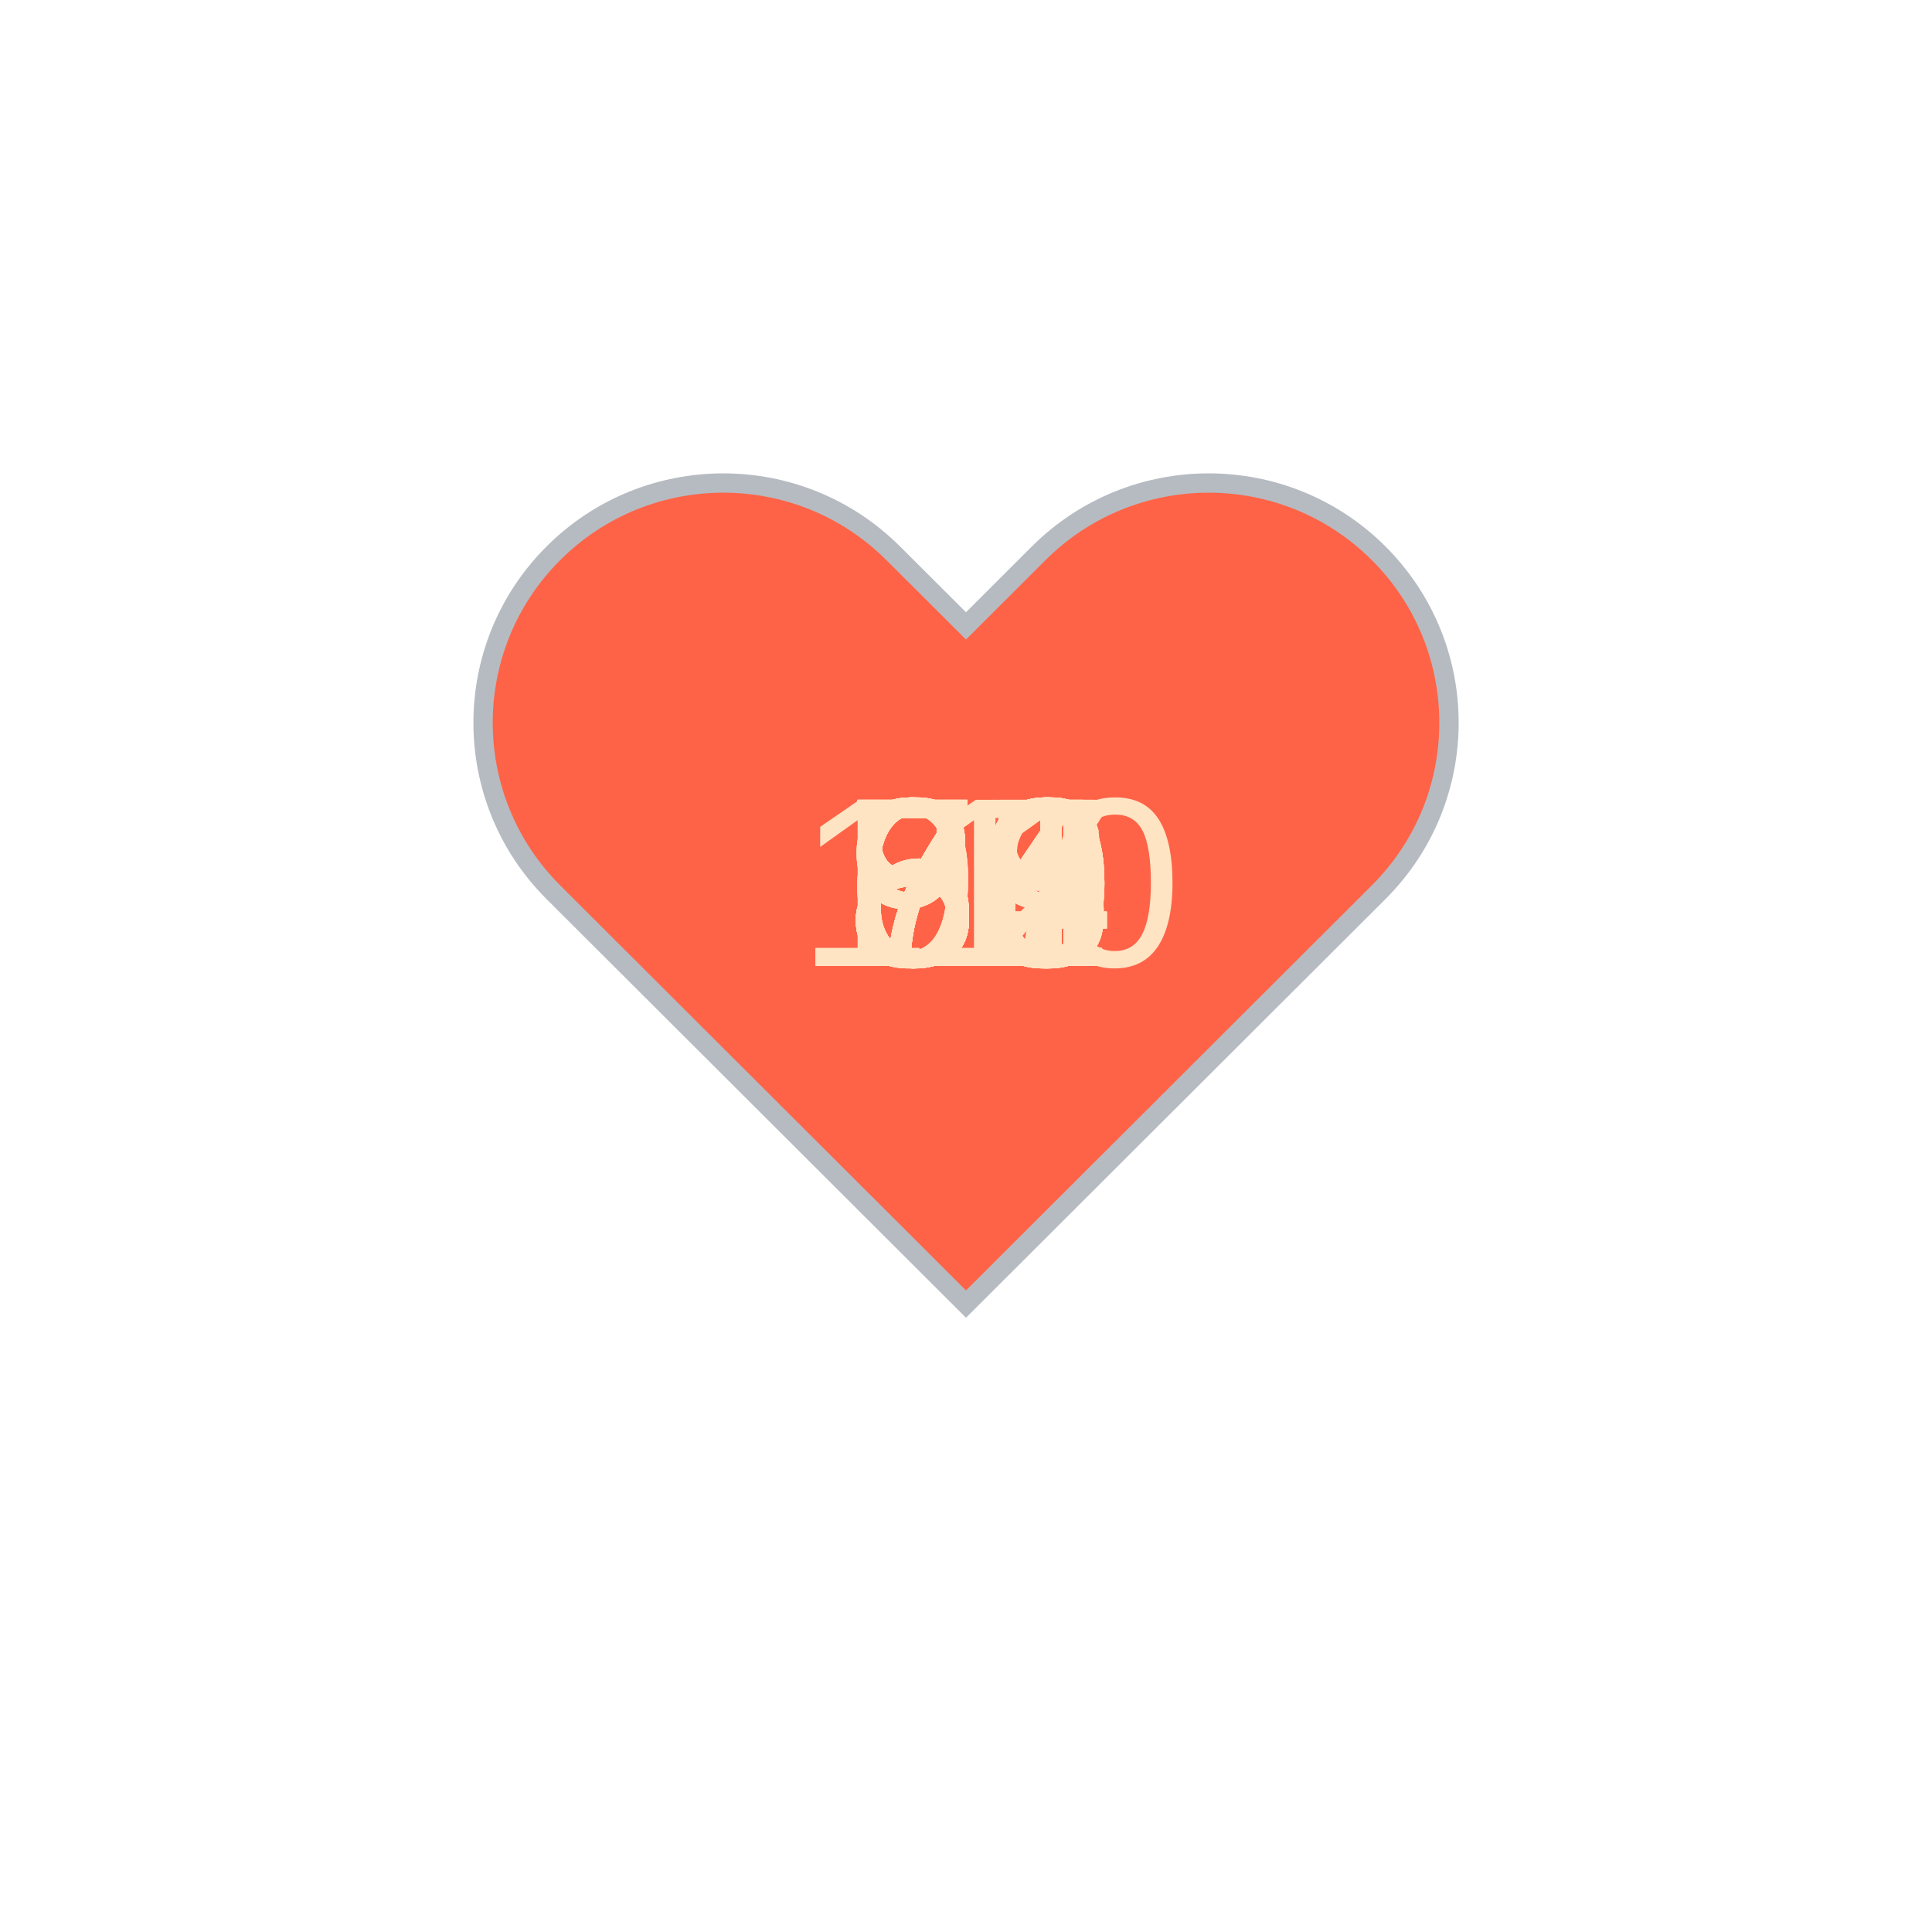
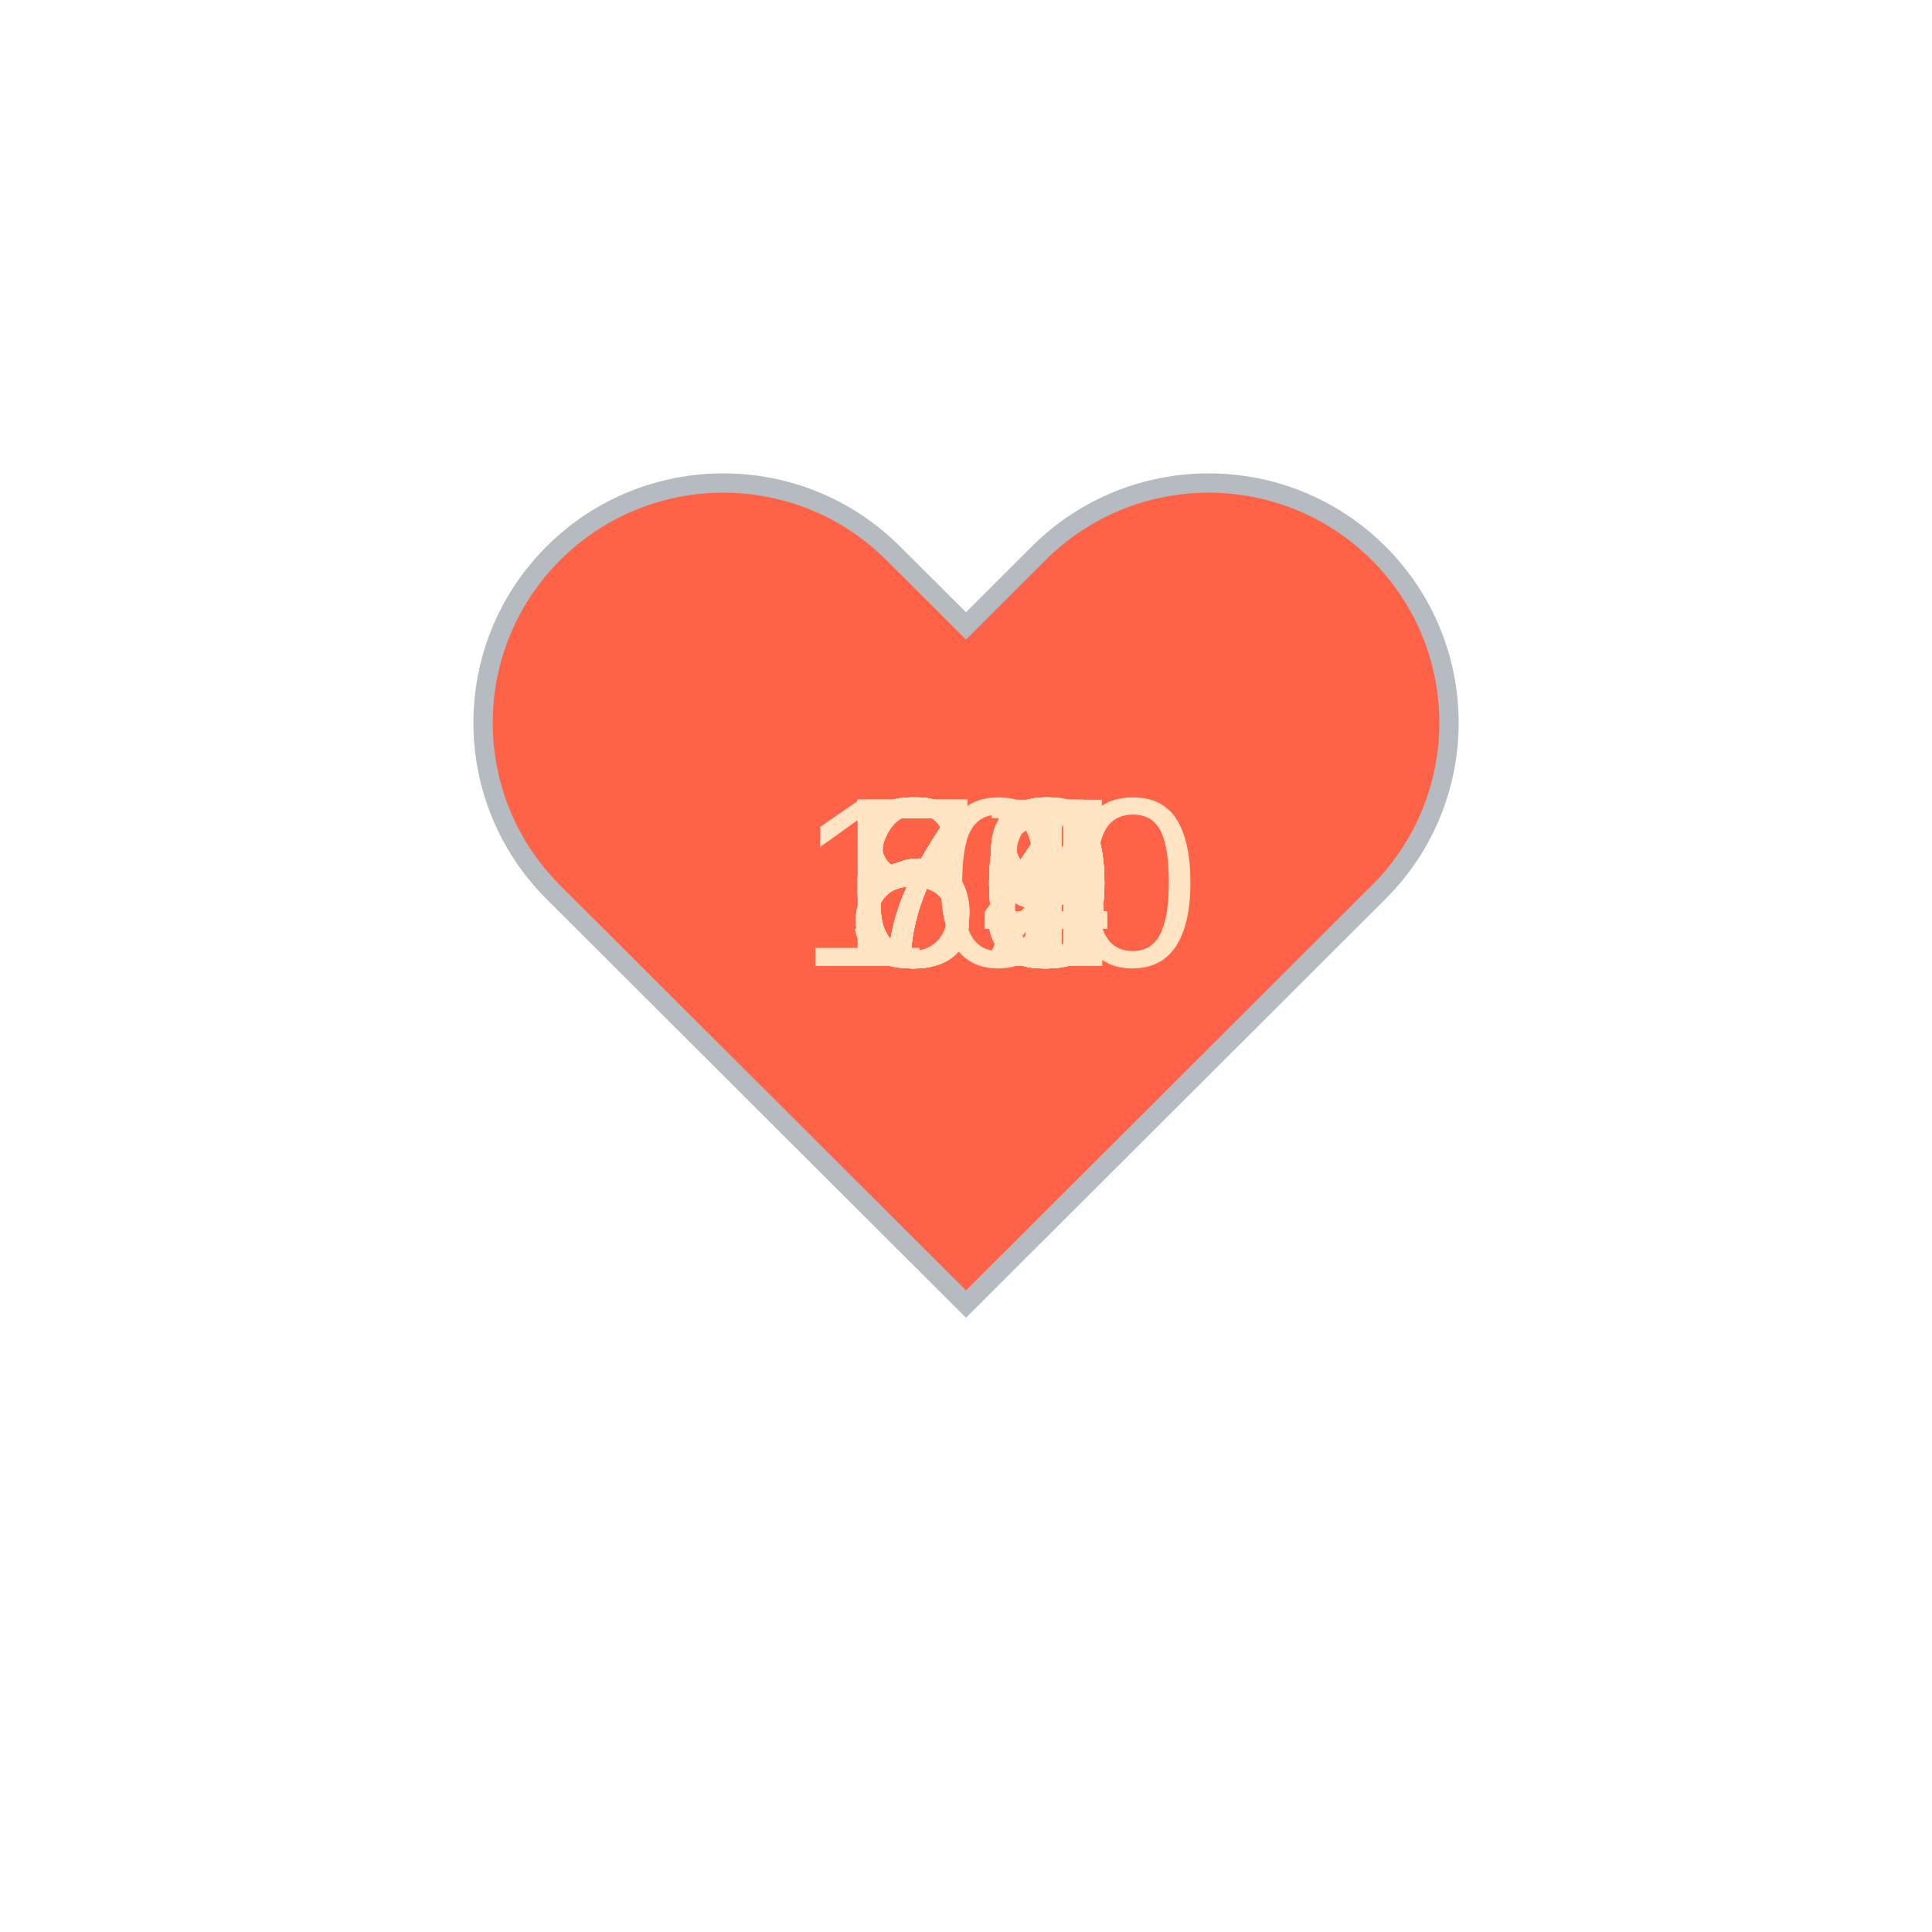
<svg xmlns="http://www.w3.org/2000/svg" baseProfile="full" height="150" version="1.1" viewBox="0,0,200,200" width="150">
  <defs />
  <g transform="translate(100 100)">
    <path d="M92.71,7.27L92.71,7.27c-9.71-9.69-25.46-9.69-35.18,0L50,14.79l-7.54-7.52C32.75-2.42,17-2.42,7.29,7.27v0 c-9.71,9.69-9.71,25.41,0,35.1L50,85l42.71-42.63C102.43,32.68,102.43,16.96,92.71,7.27z" fill="tomato" stroke="#B6BBC1" stroke-width="2" transform="translate(-50 -50)" />
    <animateTransform additive="sum" attributeName="transform" dur="1.2s" repeatCount="indefinite" type="scale" values="1; 1.5; 1.25; 1.5; 1.5; 1;" />
-     <text fill="bisque" style="font-size:25px; font-family:Arial" transform="translate(-17.5 0)">110<animate attributeName="visibility" dur="36.0s" keyTimes="0;0.03;0.07;0.1;0.13;0.17;0.2;0.23;0.27;0.3;0.33;0.37;0.4;0.43;0.47;0.5;0.53;0.57;0.6;0.63;0.67;0.7;0.73;0.77;0.8;0.83;0.87;0.9;0.93;0.97;1.0" repeatCount="indefinite" values="visible;hidden;hidden;hidden;hidden;hidden;hidden;hidden;hidden;hidden;hidden;hidden;hidden;hidden;hidden;hidden;hidden;hidden;hidden;hidden;hidden;hidden;hidden;hidden;hidden;hidden;hidden;hidden;hidden;hidden;hidden" />
+     <text fill="bisque" style="font-size:25px; font-family:Arial" transform="translate(-12.5 0)">61<animate attributeName="visibility" dur="36.0s" keyTimes="0;0.03;0.07;0.1;0.13;0.17;0.2;0.23;0.27;0.3;0.33;0.37;0.4;0.43;0.47;0.5;0.53;0.57;0.6;0.63;0.67;0.7;0.73;0.77;0.8;0.83;0.87;0.9;0.93;0.97;1.0" repeatCount="indefinite" values="visible;hidden;hidden;hidden;hidden;hidden;hidden;hidden;hidden;hidden;hidden;hidden;hidden;hidden;hidden;hidden;hidden;hidden;hidden;hidden;hidden;hidden;hidden;hidden;hidden;hidden;hidden;hidden;hidden;hidden;hidden" />
    </text>
-     <text fill="bisque" style="font-size:25px; font-family:Arial" transform="translate(-12.5 0)">83<animate attributeName="visibility" dur="36.0s" keyTimes="0;0.03;0.07;0.1;0.13;0.17;0.2;0.23;0.27;0.3;0.33;0.37;0.4;0.43;0.47;0.5;0.53;0.57;0.6;0.63;0.67;0.7;0.73;0.77;0.8;0.83;0.87;0.9;0.93;0.97;1.0" repeatCount="indefinite" values="hidden;visible;hidden;hidden;hidden;hidden;hidden;hidden;hidden;hidden;hidden;hidden;hidden;hidden;hidden;hidden;hidden;hidden;hidden;hidden;hidden;hidden;hidden;hidden;hidden;hidden;hidden;hidden;hidden;hidden;hidden" />
+     <text fill="bisque" style="font-size:25px; font-family:Arial" transform="translate(-12.5 0)">59<animate attributeName="visibility" dur="36.0s" keyTimes="0;0.03;0.07;0.1;0.13;0.17;0.2;0.23;0.27;0.3;0.33;0.37;0.4;0.43;0.47;0.5;0.53;0.57;0.6;0.63;0.67;0.7;0.73;0.77;0.8;0.83;0.87;0.9;0.93;0.97;1.0" repeatCount="indefinite" values="hidden;visible;hidden;hidden;hidden;hidden;hidden;hidden;hidden;hidden;hidden;hidden;hidden;hidden;hidden;hidden;hidden;hidden;hidden;hidden;hidden;hidden;hidden;hidden;hidden;hidden;hidden;hidden;hidden;hidden;hidden" />
    </text>
-     <text fill="bisque" style="font-size:25px; font-family:Arial" transform="translate(-12.5 0)">73<animate attributeName="visibility" dur="36.0s" keyTimes="0;0.03;0.07;0.1;0.13;0.17;0.2;0.23;0.27;0.3;0.33;0.37;0.4;0.43;0.47;0.5;0.53;0.57;0.6;0.63;0.67;0.7;0.73;0.77;0.8;0.83;0.87;0.9;0.93;0.97;1.0" repeatCount="indefinite" values="hidden;hidden;visible;hidden;hidden;hidden;hidden;hidden;hidden;hidden;hidden;hidden;hidden;hidden;hidden;hidden;hidden;hidden;hidden;hidden;hidden;hidden;hidden;hidden;hidden;hidden;hidden;hidden;hidden;hidden;hidden" />
+     <text fill="bisque" style="font-size:25px; font-family:Arial" transform="translate(-12.5 0)">59<animate attributeName="visibility" dur="36.0s" keyTimes="0;0.03;0.07;0.1;0.13;0.17;0.2;0.23;0.27;0.3;0.33;0.37;0.4;0.43;0.47;0.5;0.53;0.57;0.6;0.63;0.67;0.7;0.73;0.77;0.8;0.83;0.87;0.9;0.93;0.97;1.0" repeatCount="indefinite" values="hidden;hidden;visible;hidden;hidden;hidden;hidden;hidden;hidden;hidden;hidden;hidden;hidden;hidden;hidden;hidden;hidden;hidden;hidden;hidden;hidden;hidden;hidden;hidden;hidden;hidden;hidden;hidden;hidden;hidden;hidden" />
    </text>
-     <text fill="bisque" style="font-size:25px; font-family:Arial" transform="translate(-12.5 0)">84<animate attributeName="visibility" dur="36.0s" keyTimes="0;0.03;0.07;0.1;0.13;0.17;0.2;0.23;0.27;0.3;0.33;0.37;0.4;0.43;0.47;0.5;0.53;0.57;0.6;0.63;0.67;0.7;0.73;0.77;0.8;0.83;0.87;0.9;0.93;0.97;1.0" repeatCount="indefinite" values="hidden;hidden;hidden;visible;hidden;hidden;hidden;hidden;hidden;hidden;hidden;hidden;hidden;hidden;hidden;hidden;hidden;hidden;hidden;hidden;hidden;hidden;hidden;hidden;hidden;hidden;hidden;hidden;hidden;hidden;hidden" />
+     <text fill="bisque" style="font-size:25px; font-family:Arial" transform="translate(-12.5 0)">63<animate attributeName="visibility" dur="36.0s" keyTimes="0;0.03;0.07;0.1;0.13;0.17;0.2;0.23;0.27;0.3;0.33;0.37;0.4;0.43;0.47;0.5;0.53;0.57;0.6;0.63;0.67;0.7;0.73;0.77;0.8;0.83;0.87;0.9;0.93;0.97;1.0" repeatCount="indefinite" values="hidden;hidden;hidden;visible;hidden;hidden;hidden;hidden;hidden;hidden;hidden;hidden;hidden;hidden;hidden;hidden;hidden;hidden;hidden;hidden;hidden;hidden;hidden;hidden;hidden;hidden;hidden;hidden;hidden;hidden;hidden" />
    </text>
-     <text fill="bisque" style="font-size:25px; font-family:Arial" transform="translate(-12.5 0)">84<animate attributeName="visibility" dur="36.0s" keyTimes="0;0.03;0.07;0.1;0.13;0.17;0.2;0.23;0.27;0.3;0.33;0.37;0.4;0.43;0.47;0.5;0.53;0.57;0.6;0.63;0.67;0.7;0.73;0.77;0.8;0.83;0.87;0.9;0.93;0.97;1.0" repeatCount="indefinite" values="hidden;hidden;hidden;hidden;visible;hidden;hidden;hidden;hidden;hidden;hidden;hidden;hidden;hidden;hidden;hidden;hidden;hidden;hidden;hidden;hidden;hidden;hidden;hidden;hidden;hidden;hidden;hidden;hidden;hidden;hidden" />
+     <text fill="bisque" style="font-size:25px; font-family:Arial" transform="translate(-12.5 0)">67<animate attributeName="visibility" dur="36.0s" keyTimes="0;0.03;0.07;0.1;0.13;0.17;0.2;0.23;0.27;0.3;0.33;0.37;0.4;0.43;0.47;0.5;0.53;0.57;0.6;0.63;0.67;0.7;0.73;0.77;0.8;0.83;0.87;0.9;0.93;0.97;1.0" repeatCount="indefinite" values="hidden;hidden;hidden;hidden;visible;hidden;hidden;hidden;hidden;hidden;hidden;hidden;hidden;hidden;hidden;hidden;hidden;hidden;hidden;hidden;hidden;hidden;hidden;hidden;hidden;hidden;hidden;hidden;hidden;hidden;hidden" />
    </text>
-     <text fill="bisque" style="font-size:25px; font-family:Arial" transform="translate(-12.5 0)">80<animate attributeName="visibility" dur="36.0s" keyTimes="0;0.03;0.07;0.1;0.13;0.17;0.2;0.23;0.27;0.3;0.33;0.37;0.4;0.43;0.47;0.5;0.53;0.57;0.6;0.63;0.67;0.7;0.73;0.77;0.8;0.83;0.87;0.9;0.93;0.97;1.0" repeatCount="indefinite" values="hidden;hidden;hidden;hidden;hidden;visible;hidden;hidden;hidden;hidden;hidden;hidden;hidden;hidden;hidden;hidden;hidden;hidden;hidden;hidden;hidden;hidden;hidden;hidden;hidden;hidden;hidden;hidden;hidden;hidden;hidden" />
+     <text fill="bisque" style="font-size:25px; font-family:Arial" transform="translate(-12.5 0)">60<animate attributeName="visibility" dur="36.0s" keyTimes="0;0.03;0.07;0.1;0.13;0.17;0.2;0.23;0.27;0.3;0.33;0.37;0.4;0.43;0.47;0.5;0.53;0.57;0.6;0.63;0.67;0.7;0.73;0.77;0.8;0.83;0.87;0.9;0.93;0.97;1.0" repeatCount="indefinite" values="hidden;hidden;hidden;hidden;hidden;visible;hidden;hidden;hidden;hidden;hidden;hidden;hidden;hidden;hidden;hidden;hidden;hidden;hidden;hidden;hidden;hidden;hidden;hidden;hidden;hidden;hidden;hidden;hidden;hidden;hidden" />
    </text>
-     <text fill="bisque" style="font-size:25px; font-family:Arial" transform="translate(-12.5 0)">79<animate attributeName="visibility" dur="36.0s" keyTimes="0;0.03;0.07;0.1;0.13;0.17;0.2;0.23;0.27;0.3;0.33;0.37;0.4;0.43;0.47;0.5;0.53;0.57;0.6;0.63;0.67;0.7;0.73;0.77;0.8;0.83;0.87;0.9;0.93;0.97;1.0" repeatCount="indefinite" values="hidden;hidden;hidden;hidden;hidden;hidden;visible;hidden;hidden;hidden;hidden;hidden;hidden;hidden;hidden;hidden;hidden;hidden;hidden;hidden;hidden;hidden;hidden;hidden;hidden;hidden;hidden;hidden;hidden;hidden;hidden" />
+     <text fill="bisque" style="font-size:25px; font-family:Arial" transform="translate(-12.5 0)">60<animate attributeName="visibility" dur="36.0s" keyTimes="0;0.03;0.07;0.1;0.13;0.17;0.2;0.23;0.27;0.3;0.33;0.37;0.4;0.43;0.47;0.5;0.53;0.57;0.6;0.63;0.67;0.7;0.73;0.77;0.8;0.83;0.87;0.9;0.93;0.97;1.0" repeatCount="indefinite" values="hidden;hidden;hidden;hidden;hidden;hidden;visible;hidden;hidden;hidden;hidden;hidden;hidden;hidden;hidden;hidden;hidden;hidden;hidden;hidden;hidden;hidden;hidden;hidden;hidden;hidden;hidden;hidden;hidden;hidden;hidden" />
    </text>
-     <text fill="bisque" style="font-size:25px; font-family:Arial" transform="translate(-12.5 0)">73<animate attributeName="visibility" dur="36.0s" keyTimes="0;0.03;0.07;0.1;0.13;0.17;0.2;0.23;0.27;0.3;0.33;0.37;0.4;0.43;0.47;0.5;0.53;0.57;0.6;0.63;0.67;0.7;0.73;0.77;0.8;0.83;0.87;0.9;0.93;0.97;1.0" repeatCount="indefinite" values="hidden;hidden;hidden;hidden;hidden;hidden;hidden;visible;hidden;hidden;hidden;hidden;hidden;hidden;hidden;hidden;hidden;hidden;hidden;hidden;hidden;hidden;hidden;hidden;hidden;hidden;hidden;hidden;hidden;hidden;hidden" />
+     <text fill="bisque" style="font-size:25px; font-family:Arial" transform="translate(-12.5 0)">63<animate attributeName="visibility" dur="36.0s" keyTimes="0;0.03;0.07;0.1;0.13;0.17;0.2;0.23;0.27;0.3;0.33;0.37;0.4;0.43;0.47;0.5;0.53;0.57;0.6;0.63;0.67;0.7;0.73;0.77;0.8;0.83;0.87;0.9;0.93;0.97;1.0" repeatCount="indefinite" values="hidden;hidden;hidden;hidden;hidden;hidden;hidden;visible;hidden;hidden;hidden;hidden;hidden;hidden;hidden;hidden;hidden;hidden;hidden;hidden;hidden;hidden;hidden;hidden;hidden;hidden;hidden;hidden;hidden;hidden;hidden" />
    </text>
-     <text fill="bisque" style="font-size:25px; font-family:Arial" transform="translate(-12.5 0)">92<animate attributeName="visibility" dur="36.0s" keyTimes="0;0.03;0.07;0.1;0.13;0.17;0.2;0.23;0.27;0.3;0.33;0.37;0.4;0.43;0.47;0.5;0.53;0.57;0.6;0.63;0.67;0.7;0.73;0.77;0.8;0.83;0.87;0.9;0.93;0.97;1.0" repeatCount="indefinite" values="hidden;hidden;hidden;hidden;hidden;hidden;hidden;hidden;visible;hidden;hidden;hidden;hidden;hidden;hidden;hidden;hidden;hidden;hidden;hidden;hidden;hidden;hidden;hidden;hidden;hidden;hidden;hidden;hidden;hidden;hidden" />
+     <text fill="bisque" style="font-size:25px; font-family:Arial" transform="translate(-12.5 0)">84<animate attributeName="visibility" dur="36.0s" keyTimes="0;0.03;0.07;0.1;0.13;0.17;0.2;0.23;0.27;0.3;0.33;0.37;0.4;0.43;0.47;0.5;0.53;0.57;0.6;0.63;0.67;0.7;0.73;0.77;0.8;0.83;0.87;0.9;0.93;0.97;1.0" repeatCount="indefinite" values="hidden;hidden;hidden;hidden;hidden;hidden;hidden;hidden;visible;hidden;hidden;hidden;hidden;hidden;hidden;hidden;hidden;hidden;hidden;hidden;hidden;hidden;hidden;hidden;hidden;hidden;hidden;hidden;hidden;hidden;hidden" />
    </text>
-     <text fill="bisque" style="font-size:25px; font-family:Arial" transform="translate(-12.5 0)">99<animate attributeName="visibility" dur="36.0s" keyTimes="0;0.03;0.07;0.1;0.13;0.17;0.2;0.23;0.27;0.3;0.33;0.37;0.4;0.43;0.47;0.5;0.53;0.57;0.6;0.63;0.67;0.7;0.73;0.77;0.8;0.83;0.87;0.9;0.93;0.97;1.0" repeatCount="indefinite" values="hidden;hidden;hidden;hidden;hidden;hidden;hidden;hidden;hidden;visible;hidden;hidden;hidden;hidden;hidden;hidden;hidden;hidden;hidden;hidden;hidden;hidden;hidden;hidden;hidden;hidden;hidden;hidden;hidden;hidden;hidden" />
+     <text fill="bisque" style="font-size:25px; font-family:Arial" transform="translate(-12.5 0)">84<animate attributeName="visibility" dur="36.0s" keyTimes="0;0.03;0.07;0.1;0.13;0.17;0.2;0.23;0.27;0.3;0.33;0.37;0.4;0.43;0.47;0.5;0.53;0.57;0.6;0.63;0.67;0.7;0.73;0.77;0.8;0.83;0.87;0.9;0.93;0.97;1.0" repeatCount="indefinite" values="hidden;hidden;hidden;hidden;hidden;hidden;hidden;hidden;hidden;visible;hidden;hidden;hidden;hidden;hidden;hidden;hidden;hidden;hidden;hidden;hidden;hidden;hidden;hidden;hidden;hidden;hidden;hidden;hidden;hidden;hidden" />
    </text>
-     <text fill="bisque" style="font-size:25px; font-family:Arial" transform="translate(-12.5 0)">99<animate attributeName="visibility" dur="36.0s" keyTimes="0;0.03;0.07;0.1;0.13;0.17;0.2;0.23;0.27;0.3;0.33;0.37;0.4;0.43;0.47;0.5;0.53;0.57;0.6;0.63;0.67;0.7;0.73;0.77;0.8;0.83;0.87;0.9;0.93;0.97;1.0" repeatCount="indefinite" values="hidden;hidden;hidden;hidden;hidden;hidden;hidden;hidden;hidden;hidden;visible;hidden;hidden;hidden;hidden;hidden;hidden;hidden;hidden;hidden;hidden;hidden;hidden;hidden;hidden;hidden;hidden;hidden;hidden;hidden;hidden" />
+     <text fill="bisque" style="font-size:25px; font-family:Arial" transform="translate(-12.5 0)">70<animate attributeName="visibility" dur="36.0s" keyTimes="0;0.03;0.07;0.1;0.13;0.17;0.2;0.23;0.27;0.3;0.33;0.37;0.4;0.43;0.47;0.5;0.53;0.57;0.6;0.63;0.67;0.7;0.73;0.77;0.8;0.83;0.87;0.9;0.93;0.97;1.0" repeatCount="indefinite" values="hidden;hidden;hidden;hidden;hidden;hidden;hidden;hidden;hidden;hidden;visible;hidden;hidden;hidden;hidden;hidden;hidden;hidden;hidden;hidden;hidden;hidden;hidden;hidden;hidden;hidden;hidden;hidden;hidden;hidden;hidden" />
    </text>
-     <text fill="bisque" style="font-size:25px; font-family:Arial" transform="translate(-12.5 0)">86<animate attributeName="visibility" dur="36.0s" keyTimes="0;0.03;0.07;0.1;0.13;0.17;0.2;0.23;0.27;0.3;0.33;0.37;0.4;0.43;0.47;0.5;0.53;0.57;0.6;0.63;0.67;0.7;0.73;0.77;0.8;0.83;0.87;0.9;0.93;0.97;1.0" repeatCount="indefinite" values="hidden;hidden;hidden;hidden;hidden;hidden;hidden;hidden;hidden;hidden;hidden;visible;hidden;hidden;hidden;hidden;hidden;hidden;hidden;hidden;hidden;hidden;hidden;hidden;hidden;hidden;hidden;hidden;hidden;hidden;hidden" />
+     <text fill="bisque" style="font-size:25px; font-family:Arial" transform="translate(-12.5 0)">72<animate attributeName="visibility" dur="36.0s" keyTimes="0;0.03;0.07;0.1;0.13;0.17;0.2;0.23;0.27;0.3;0.33;0.37;0.4;0.43;0.47;0.5;0.53;0.57;0.6;0.63;0.67;0.7;0.73;0.77;0.8;0.83;0.87;0.9;0.93;0.97;1.0" repeatCount="indefinite" values="hidden;hidden;hidden;hidden;hidden;hidden;hidden;hidden;hidden;hidden;hidden;visible;hidden;hidden;hidden;hidden;hidden;hidden;hidden;hidden;hidden;hidden;hidden;hidden;hidden;hidden;hidden;hidden;hidden;hidden;hidden" />
    </text>
-     <text fill="bisque" style="font-size:25px; font-family:Arial" transform="translate(-12.5 0)">84<animate attributeName="visibility" dur="36.0s" keyTimes="0;0.03;0.07;0.1;0.13;0.17;0.2;0.23;0.27;0.3;0.33;0.37;0.4;0.43;0.47;0.5;0.53;0.57;0.6;0.63;0.67;0.7;0.73;0.77;0.8;0.83;0.87;0.9;0.93;0.97;1.0" repeatCount="indefinite" values="hidden;hidden;hidden;hidden;hidden;hidden;hidden;hidden;hidden;hidden;hidden;hidden;visible;hidden;hidden;hidden;hidden;hidden;hidden;hidden;hidden;hidden;hidden;hidden;hidden;hidden;hidden;hidden;hidden;hidden;hidden" />
+     <text fill="bisque" style="font-size:25px; font-family:Arial" transform="translate(-12.5 0)">74<animate attributeName="visibility" dur="36.0s" keyTimes="0;0.03;0.07;0.1;0.13;0.17;0.2;0.23;0.27;0.3;0.33;0.37;0.4;0.43;0.47;0.5;0.53;0.57;0.6;0.63;0.67;0.7;0.73;0.77;0.8;0.83;0.87;0.9;0.93;0.97;1.0" repeatCount="indefinite" values="hidden;hidden;hidden;hidden;hidden;hidden;hidden;hidden;hidden;hidden;hidden;hidden;visible;hidden;hidden;hidden;hidden;hidden;hidden;hidden;hidden;hidden;hidden;hidden;hidden;hidden;hidden;hidden;hidden;hidden;hidden" />
    </text>
-     <text fill="bisque" style="font-size:25px; font-family:Arial" transform="translate(-12.5 0)">78<animate attributeName="visibility" dur="36.0s" keyTimes="0;0.03;0.07;0.1;0.13;0.17;0.2;0.23;0.27;0.3;0.33;0.37;0.4;0.43;0.47;0.5;0.53;0.57;0.6;0.63;0.67;0.7;0.73;0.77;0.8;0.83;0.87;0.9;0.93;0.97;1.0" repeatCount="indefinite" values="hidden;hidden;hidden;hidden;hidden;hidden;hidden;hidden;hidden;hidden;hidden;hidden;hidden;visible;hidden;hidden;hidden;hidden;hidden;hidden;hidden;hidden;hidden;hidden;hidden;hidden;hidden;hidden;hidden;hidden;hidden" />
+     <text fill="bisque" style="font-size:25px; font-family:Arial" transform="translate(-12.5 0)">79<animate attributeName="visibility" dur="36.0s" keyTimes="0;0.03;0.07;0.1;0.13;0.17;0.2;0.23;0.27;0.3;0.33;0.37;0.4;0.43;0.47;0.5;0.53;0.57;0.6;0.63;0.67;0.7;0.73;0.77;0.8;0.83;0.87;0.9;0.93;0.97;1.0" repeatCount="indefinite" values="hidden;hidden;hidden;hidden;hidden;hidden;hidden;hidden;hidden;hidden;hidden;hidden;hidden;visible;hidden;hidden;hidden;hidden;hidden;hidden;hidden;hidden;hidden;hidden;hidden;hidden;hidden;hidden;hidden;hidden;hidden" />
    </text>
-     <text fill="bisque" style="font-size:25px; font-family:Arial" transform="translate(-12.5 0)">80<animate attributeName="visibility" dur="36.0s" keyTimes="0;0.03;0.07;0.1;0.13;0.17;0.2;0.23;0.27;0.3;0.33;0.37;0.4;0.43;0.47;0.5;0.53;0.57;0.6;0.63;0.67;0.7;0.73;0.77;0.8;0.83;0.87;0.9;0.93;0.97;1.0" repeatCount="indefinite" values="hidden;hidden;hidden;hidden;hidden;hidden;hidden;hidden;hidden;hidden;hidden;hidden;hidden;hidden;visible;hidden;hidden;hidden;hidden;hidden;hidden;hidden;hidden;hidden;hidden;hidden;hidden;hidden;hidden;hidden;hidden" />
+     <text fill="bisque" style="font-size:25px; font-family:Arial" transform="translate(-12.5 0)">84<animate attributeName="visibility" dur="36.0s" keyTimes="0;0.03;0.07;0.1;0.13;0.17;0.2;0.23;0.27;0.3;0.33;0.37;0.4;0.43;0.47;0.5;0.53;0.57;0.6;0.63;0.67;0.7;0.73;0.77;0.8;0.83;0.87;0.9;0.93;0.97;1.0" repeatCount="indefinite" values="hidden;hidden;hidden;hidden;hidden;hidden;hidden;hidden;hidden;hidden;hidden;hidden;hidden;hidden;visible;hidden;hidden;hidden;hidden;hidden;hidden;hidden;hidden;hidden;hidden;hidden;hidden;hidden;hidden;hidden;hidden" />
    </text>
    <text fill="bisque" style="font-size:25px; font-family:Arial" transform="translate(-12.5 0)">84<animate attributeName="visibility" dur="36.0s" keyTimes="0;0.03;0.07;0.1;0.13;0.17;0.2;0.23;0.27;0.3;0.33;0.37;0.4;0.43;0.47;0.5;0.53;0.57;0.6;0.63;0.67;0.7;0.73;0.77;0.8;0.83;0.87;0.9;0.93;0.97;1.0" repeatCount="indefinite" values="hidden;hidden;hidden;hidden;hidden;hidden;hidden;hidden;hidden;hidden;hidden;hidden;hidden;hidden;hidden;visible;hidden;hidden;hidden;hidden;hidden;hidden;hidden;hidden;hidden;hidden;hidden;hidden;hidden;hidden;hidden" />
    </text>
-     <text fill="bisque" style="font-size:25px; font-family:Arial" transform="translate(-12.5 0)">85<animate attributeName="visibility" dur="36.0s" keyTimes="0;0.03;0.07;0.1;0.13;0.17;0.2;0.23;0.27;0.3;0.33;0.37;0.4;0.43;0.47;0.5;0.53;0.57;0.6;0.63;0.67;0.7;0.73;0.77;0.8;0.83;0.87;0.9;0.93;0.97;1.0" repeatCount="indefinite" values="hidden;hidden;hidden;hidden;hidden;hidden;hidden;hidden;hidden;hidden;hidden;hidden;hidden;hidden;hidden;hidden;visible;hidden;hidden;hidden;hidden;hidden;hidden;hidden;hidden;hidden;hidden;hidden;hidden;hidden;hidden" />
+     <text fill="bisque" style="font-size:25px; font-family:Arial" transform="translate(-12.5 0)">84<animate attributeName="visibility" dur="36.0s" keyTimes="0;0.03;0.07;0.1;0.13;0.17;0.2;0.23;0.27;0.3;0.33;0.37;0.4;0.43;0.47;0.5;0.53;0.57;0.6;0.63;0.67;0.7;0.73;0.77;0.8;0.83;0.87;0.9;0.93;0.97;1.0" repeatCount="indefinite" values="hidden;hidden;hidden;hidden;hidden;hidden;hidden;hidden;hidden;hidden;hidden;hidden;hidden;hidden;hidden;hidden;visible;hidden;hidden;hidden;hidden;hidden;hidden;hidden;hidden;hidden;hidden;hidden;hidden;hidden;hidden" />
    </text>
-     <text fill="bisque" style="font-size:25px; font-family:Arial" transform="translate(-12.5 0)">79<animate attributeName="visibility" dur="36.0s" keyTimes="0;0.03;0.07;0.1;0.13;0.17;0.2;0.23;0.27;0.3;0.33;0.37;0.4;0.43;0.47;0.5;0.53;0.57;0.6;0.63;0.67;0.7;0.73;0.77;0.8;0.83;0.87;0.9;0.93;0.97;1.0" repeatCount="indefinite" values="hidden;hidden;hidden;hidden;hidden;hidden;hidden;hidden;hidden;hidden;hidden;hidden;hidden;hidden;hidden;hidden;hidden;visible;hidden;hidden;hidden;hidden;hidden;hidden;hidden;hidden;hidden;hidden;hidden;hidden;hidden" />
+     <text fill="bisque" style="font-size:25px; font-family:Arial" transform="translate(-12.5 0)">84<animate attributeName="visibility" dur="36.0s" keyTimes="0;0.03;0.07;0.1;0.13;0.17;0.2;0.23;0.27;0.3;0.33;0.37;0.4;0.43;0.47;0.5;0.53;0.57;0.6;0.63;0.67;0.7;0.73;0.77;0.8;0.83;0.87;0.9;0.93;0.97;1.0" repeatCount="indefinite" values="hidden;hidden;hidden;hidden;hidden;hidden;hidden;hidden;hidden;hidden;hidden;hidden;hidden;hidden;hidden;hidden;hidden;visible;hidden;hidden;hidden;hidden;hidden;hidden;hidden;hidden;hidden;hidden;hidden;hidden;hidden" />
    </text>
    <text fill="bisque" style="font-size:25px; font-family:Arial" transform="translate(-12.5 0)">80<animate attributeName="visibility" dur="36.0s" keyTimes="0;0.03;0.07;0.1;0.13;0.17;0.2;0.23;0.27;0.3;0.33;0.37;0.4;0.43;0.47;0.5;0.53;0.57;0.6;0.63;0.67;0.7;0.73;0.77;0.8;0.83;0.87;0.9;0.93;0.97;1.0" repeatCount="indefinite" values="hidden;hidden;hidden;hidden;hidden;hidden;hidden;hidden;hidden;hidden;hidden;hidden;hidden;hidden;hidden;hidden;hidden;hidden;visible;hidden;hidden;hidden;hidden;hidden;hidden;hidden;hidden;hidden;hidden;hidden;hidden" />
    </text>
-     <text fill="bisque" style="font-size:25px; font-family:Arial" transform="translate(-12.5 0)">80<animate attributeName="visibility" dur="36.0s" keyTimes="0;0.03;0.07;0.1;0.13;0.17;0.2;0.23;0.27;0.3;0.33;0.37;0.4;0.43;0.47;0.5;0.53;0.57;0.6;0.63;0.67;0.7;0.73;0.77;0.8;0.83;0.87;0.9;0.93;0.97;1.0" repeatCount="indefinite" values="hidden;hidden;hidden;hidden;hidden;hidden;hidden;hidden;hidden;hidden;hidden;hidden;hidden;hidden;hidden;hidden;hidden;hidden;hidden;visible;hidden;hidden;hidden;hidden;hidden;hidden;hidden;hidden;hidden;hidden;hidden" />
+     <text fill="bisque" style="font-size:25px; font-family:Arial" transform="translate(-12.5 0)">84<animate attributeName="visibility" dur="36.0s" keyTimes="0;0.03;0.07;0.1;0.13;0.17;0.2;0.23;0.27;0.3;0.33;0.37;0.4;0.43;0.47;0.5;0.53;0.57;0.6;0.63;0.67;0.7;0.73;0.77;0.8;0.83;0.87;0.9;0.93;0.97;1.0" repeatCount="indefinite" values="hidden;hidden;hidden;hidden;hidden;hidden;hidden;hidden;hidden;hidden;hidden;hidden;hidden;hidden;hidden;hidden;hidden;hidden;hidden;visible;hidden;hidden;hidden;hidden;hidden;hidden;hidden;hidden;hidden;hidden;hidden" />
    </text>
    <text fill="bisque" style="font-size:25px; font-family:Arial" transform="translate(-12.5 0)">80<animate attributeName="visibility" dur="36.0s" keyTimes="0;0.03;0.07;0.1;0.13;0.17;0.2;0.23;0.27;0.3;0.33;0.37;0.4;0.43;0.47;0.5;0.53;0.57;0.6;0.63;0.67;0.7;0.73;0.77;0.8;0.83;0.87;0.9;0.93;0.97;1.0" repeatCount="indefinite" values="hidden;hidden;hidden;hidden;hidden;hidden;hidden;hidden;hidden;hidden;hidden;hidden;hidden;hidden;hidden;hidden;hidden;hidden;hidden;hidden;visible;hidden;hidden;hidden;hidden;hidden;hidden;hidden;hidden;hidden;hidden" />
    </text>
-     <text fill="bisque" style="font-size:25px; font-family:Arial" transform="translate(-12.5 0)">76<animate attributeName="visibility" dur="36.0s" keyTimes="0;0.03;0.07;0.1;0.13;0.17;0.2;0.23;0.27;0.3;0.33;0.37;0.4;0.43;0.47;0.5;0.53;0.57;0.6;0.63;0.67;0.7;0.73;0.77;0.8;0.83;0.87;0.9;0.93;0.97;1.0" repeatCount="indefinite" values="hidden;hidden;hidden;hidden;hidden;hidden;hidden;hidden;hidden;hidden;hidden;hidden;hidden;hidden;hidden;hidden;hidden;hidden;hidden;hidden;hidden;visible;hidden;hidden;hidden;hidden;hidden;hidden;hidden;hidden;hidden" />
+     <text fill="bisque" style="font-size:25px; font-family:Arial" transform="translate(-12.5 0)">79<animate attributeName="visibility" dur="36.0s" keyTimes="0;0.03;0.07;0.1;0.13;0.17;0.2;0.23;0.27;0.3;0.33;0.37;0.4;0.43;0.47;0.5;0.53;0.57;0.6;0.63;0.67;0.7;0.73;0.77;0.8;0.83;0.87;0.9;0.93;0.97;1.0" repeatCount="indefinite" values="hidden;hidden;hidden;hidden;hidden;hidden;hidden;hidden;hidden;hidden;hidden;hidden;hidden;hidden;hidden;hidden;hidden;hidden;hidden;hidden;hidden;visible;hidden;hidden;hidden;hidden;hidden;hidden;hidden;hidden;hidden" />
    </text>
-     <text fill="bisque" style="font-size:25px; font-family:Arial" transform="translate(-12.5 0)">75<animate attributeName="visibility" dur="36.0s" keyTimes="0;0.03;0.07;0.1;0.13;0.17;0.2;0.23;0.27;0.3;0.33;0.37;0.4;0.43;0.47;0.5;0.53;0.57;0.6;0.63;0.67;0.7;0.73;0.77;0.8;0.83;0.87;0.9;0.93;0.97;1.0" repeatCount="indefinite" values="hidden;hidden;hidden;hidden;hidden;hidden;hidden;hidden;hidden;hidden;hidden;hidden;hidden;hidden;hidden;hidden;hidden;hidden;hidden;hidden;hidden;hidden;visible;hidden;hidden;hidden;hidden;hidden;hidden;hidden;hidden" />
+     <text fill="bisque" style="font-size:25px; font-family:Arial" transform="translate(-12.5 0)">79<animate attributeName="visibility" dur="36.0s" keyTimes="0;0.03;0.07;0.1;0.13;0.17;0.2;0.23;0.27;0.3;0.33;0.37;0.4;0.43;0.47;0.5;0.53;0.57;0.6;0.63;0.67;0.7;0.73;0.77;0.8;0.83;0.87;0.9;0.93;0.97;1.0" repeatCount="indefinite" values="hidden;hidden;hidden;hidden;hidden;hidden;hidden;hidden;hidden;hidden;hidden;hidden;hidden;hidden;hidden;hidden;hidden;hidden;hidden;hidden;hidden;hidden;visible;hidden;hidden;hidden;hidden;hidden;hidden;hidden;hidden" />
    </text>
-     <text fill="bisque" style="font-size:25px; font-family:Arial" transform="translate(-12.5 0)">69<animate attributeName="visibility" dur="36.0s" keyTimes="0;0.03;0.07;0.1;0.13;0.17;0.2;0.23;0.27;0.3;0.33;0.37;0.4;0.43;0.47;0.5;0.53;0.57;0.6;0.63;0.67;0.7;0.73;0.77;0.8;0.83;0.87;0.9;0.93;0.97;1.0" repeatCount="indefinite" values="hidden;hidden;hidden;hidden;hidden;hidden;hidden;hidden;hidden;hidden;hidden;hidden;hidden;hidden;hidden;hidden;hidden;hidden;hidden;hidden;hidden;hidden;hidden;visible;hidden;hidden;hidden;hidden;hidden;hidden;hidden" />
+     <text fill="bisque" style="font-size:25px; font-family:Arial" transform="translate(-12.5 0)">78<animate attributeName="visibility" dur="36.0s" keyTimes="0;0.03;0.07;0.1;0.13;0.17;0.2;0.23;0.27;0.3;0.33;0.37;0.4;0.43;0.47;0.5;0.53;0.57;0.6;0.63;0.67;0.7;0.73;0.77;0.8;0.83;0.87;0.9;0.93;0.97;1.0" repeatCount="indefinite" values="hidden;hidden;hidden;hidden;hidden;hidden;hidden;hidden;hidden;hidden;hidden;hidden;hidden;hidden;hidden;hidden;hidden;hidden;hidden;hidden;hidden;hidden;hidden;visible;hidden;hidden;hidden;hidden;hidden;hidden;hidden" />
    </text>
-     <text fill="bisque" style="font-size:25px; font-family:Arial" transform="translate(-12.5 0)">67<animate attributeName="visibility" dur="36.0s" keyTimes="0;0.03;0.07;0.1;0.13;0.17;0.2;0.23;0.27;0.3;0.33;0.37;0.4;0.43;0.47;0.5;0.53;0.57;0.6;0.63;0.67;0.7;0.73;0.77;0.8;0.83;0.87;0.9;0.93;0.97;1.0" repeatCount="indefinite" values="hidden;hidden;hidden;hidden;hidden;hidden;hidden;hidden;hidden;hidden;hidden;hidden;hidden;hidden;hidden;hidden;hidden;hidden;hidden;hidden;hidden;hidden;hidden;hidden;visible;hidden;hidden;hidden;hidden;hidden;hidden" />
+     <text fill="bisque" style="font-size:25px; font-family:Arial" transform="translate(-12.5 0)">76<animate attributeName="visibility" dur="36.0s" keyTimes="0;0.03;0.07;0.1;0.13;0.17;0.2;0.23;0.27;0.3;0.33;0.37;0.4;0.43;0.47;0.5;0.53;0.57;0.6;0.63;0.67;0.7;0.73;0.77;0.8;0.83;0.87;0.9;0.93;0.97;1.0" repeatCount="indefinite" values="hidden;hidden;hidden;hidden;hidden;hidden;hidden;hidden;hidden;hidden;hidden;hidden;hidden;hidden;hidden;hidden;hidden;hidden;hidden;hidden;hidden;hidden;hidden;hidden;visible;hidden;hidden;hidden;hidden;hidden;hidden" />
    </text>
-     <text fill="bisque" style="font-size:25px; font-family:Arial" transform="translate(-12.5 0)">64<animate attributeName="visibility" dur="36.0s" keyTimes="0;0.03;0.07;0.1;0.13;0.17;0.2;0.23;0.27;0.3;0.33;0.37;0.4;0.43;0.47;0.5;0.53;0.57;0.6;0.63;0.67;0.7;0.73;0.77;0.8;0.83;0.87;0.9;0.93;0.97;1.0" repeatCount="indefinite" values="hidden;hidden;hidden;hidden;hidden;hidden;hidden;hidden;hidden;hidden;hidden;hidden;hidden;hidden;hidden;hidden;hidden;hidden;hidden;hidden;hidden;hidden;hidden;hidden;hidden;visible;hidden;hidden;hidden;hidden;hidden" />
+     <text fill="bisque" style="font-size:25px; font-family:Arial" transform="translate(-12.5 0)">72<animate attributeName="visibility" dur="36.0s" keyTimes="0;0.03;0.07;0.1;0.13;0.17;0.2;0.23;0.27;0.3;0.33;0.37;0.4;0.43;0.47;0.5;0.53;0.57;0.6;0.63;0.67;0.7;0.73;0.77;0.8;0.83;0.87;0.9;0.93;0.97;1.0" repeatCount="indefinite" values="hidden;hidden;hidden;hidden;hidden;hidden;hidden;hidden;hidden;hidden;hidden;hidden;hidden;hidden;hidden;hidden;hidden;hidden;hidden;hidden;hidden;hidden;hidden;hidden;hidden;visible;hidden;hidden;hidden;hidden;hidden" />
    </text>
-     <text fill="bisque" style="font-size:25px; font-family:Arial" transform="translate(-12.5 0)">66<animate attributeName="visibility" dur="36.0s" keyTimes="0;0.03;0.07;0.1;0.13;0.17;0.2;0.23;0.27;0.3;0.33;0.37;0.4;0.43;0.47;0.5;0.53;0.57;0.6;0.63;0.67;0.7;0.73;0.77;0.8;0.83;0.87;0.9;0.93;0.97;1.0" repeatCount="indefinite" values="hidden;hidden;hidden;hidden;hidden;hidden;hidden;hidden;hidden;hidden;hidden;hidden;hidden;hidden;hidden;hidden;hidden;hidden;hidden;hidden;hidden;hidden;hidden;hidden;hidden;hidden;visible;hidden;hidden;hidden;hidden" />
+     <text fill="bisque" style="font-size:25px; font-family:Arial" transform="translate(-12.5 0)">71<animate attributeName="visibility" dur="36.0s" keyTimes="0;0.03;0.07;0.1;0.13;0.17;0.2;0.23;0.27;0.3;0.33;0.37;0.4;0.43;0.47;0.5;0.53;0.57;0.6;0.63;0.67;0.7;0.73;0.77;0.8;0.83;0.87;0.9;0.93;0.97;1.0" repeatCount="indefinite" values="hidden;hidden;hidden;hidden;hidden;hidden;hidden;hidden;hidden;hidden;hidden;hidden;hidden;hidden;hidden;hidden;hidden;hidden;hidden;hidden;hidden;hidden;hidden;hidden;hidden;hidden;visible;hidden;hidden;hidden;hidden" />
    </text>
-     <text fill="bisque" style="font-size:25px; font-family:Arial" transform="translate(-12.5 0)">66<animate attributeName="visibility" dur="36.0s" keyTimes="0;0.03;0.07;0.1;0.13;0.17;0.2;0.23;0.27;0.3;0.33;0.37;0.4;0.43;0.47;0.5;0.53;0.57;0.6;0.63;0.67;0.7;0.73;0.77;0.8;0.83;0.87;0.9;0.93;0.97;1.0" repeatCount="indefinite" values="hidden;hidden;hidden;hidden;hidden;hidden;hidden;hidden;hidden;hidden;hidden;hidden;hidden;hidden;hidden;hidden;hidden;hidden;hidden;hidden;hidden;hidden;hidden;hidden;hidden;hidden;hidden;visible;hidden;hidden;hidden" />
+     <text fill="bisque" style="font-size:25px; font-family:Arial" transform="translate(-12.5 0)">75<animate attributeName="visibility" dur="36.0s" keyTimes="0;0.03;0.07;0.1;0.13;0.17;0.2;0.23;0.27;0.3;0.33;0.37;0.4;0.43;0.47;0.5;0.53;0.57;0.6;0.63;0.67;0.7;0.73;0.77;0.8;0.83;0.87;0.9;0.93;0.97;1.0" repeatCount="indefinite" values="hidden;hidden;hidden;hidden;hidden;hidden;hidden;hidden;hidden;hidden;hidden;hidden;hidden;hidden;hidden;hidden;hidden;hidden;hidden;hidden;hidden;hidden;hidden;hidden;hidden;hidden;hidden;visible;hidden;hidden;hidden" />
    </text>
-     <text fill="bisque" style="font-size:25px; font-family:Arial" transform="translate(-12.5 0)">71<animate attributeName="visibility" dur="36.0s" keyTimes="0;0.03;0.07;0.1;0.13;0.17;0.2;0.23;0.27;0.3;0.33;0.37;0.4;0.43;0.47;0.5;0.53;0.57;0.6;0.63;0.67;0.7;0.73;0.77;0.8;0.83;0.87;0.9;0.93;0.97;1.0" repeatCount="indefinite" values="hidden;hidden;hidden;hidden;hidden;hidden;hidden;hidden;hidden;hidden;hidden;hidden;hidden;hidden;hidden;hidden;hidden;hidden;hidden;hidden;hidden;hidden;hidden;hidden;hidden;hidden;hidden;hidden;visible;hidden;hidden" />
+     <text fill="bisque" style="font-size:25px; font-family:Arial" transform="translate(-12.5 0)">77<animate attributeName="visibility" dur="36.0s" keyTimes="0;0.03;0.07;0.1;0.13;0.17;0.2;0.23;0.27;0.3;0.33;0.37;0.4;0.43;0.47;0.5;0.53;0.57;0.6;0.63;0.67;0.7;0.73;0.77;0.8;0.83;0.87;0.9;0.93;0.97;1.0" repeatCount="indefinite" values="hidden;hidden;hidden;hidden;hidden;hidden;hidden;hidden;hidden;hidden;hidden;hidden;hidden;hidden;hidden;hidden;hidden;hidden;hidden;hidden;hidden;hidden;hidden;hidden;hidden;hidden;hidden;hidden;visible;hidden;hidden" />
    </text>
-     <text fill="bisque" style="font-size:25px; font-family:Arial" transform="translate(-12.5 0)">71<animate attributeName="visibility" dur="36.0s" keyTimes="0;0.03;0.07;0.1;0.13;0.17;0.2;0.23;0.27;0.3;0.33;0.37;0.4;0.43;0.47;0.5;0.53;0.57;0.6;0.63;0.67;0.7;0.73;0.77;0.8;0.83;0.87;0.9;0.93;0.97;1.0" repeatCount="indefinite" values="hidden;hidden;hidden;hidden;hidden;hidden;hidden;hidden;hidden;hidden;hidden;hidden;hidden;hidden;hidden;hidden;hidden;hidden;hidden;hidden;hidden;hidden;hidden;hidden;hidden;hidden;hidden;hidden;hidden;visible;hidden" />
+     <text fill="bisque" style="font-size:25px; font-family:Arial" transform="translate(-17.5 0)">100<animate attributeName="visibility" dur="36.0s" keyTimes="0;0.03;0.07;0.1;0.13;0.17;0.2;0.23;0.27;0.3;0.33;0.37;0.4;0.43;0.47;0.5;0.53;0.57;0.6;0.63;0.67;0.7;0.73;0.77;0.8;0.83;0.87;0.9;0.93;0.97;1.0" repeatCount="indefinite" values="hidden;hidden;hidden;hidden;hidden;hidden;hidden;hidden;hidden;hidden;hidden;hidden;hidden;hidden;hidden;hidden;hidden;hidden;hidden;hidden;hidden;hidden;hidden;hidden;hidden;hidden;hidden;hidden;hidden;visible;hidden" />
    </text>
  </g>
</svg>
